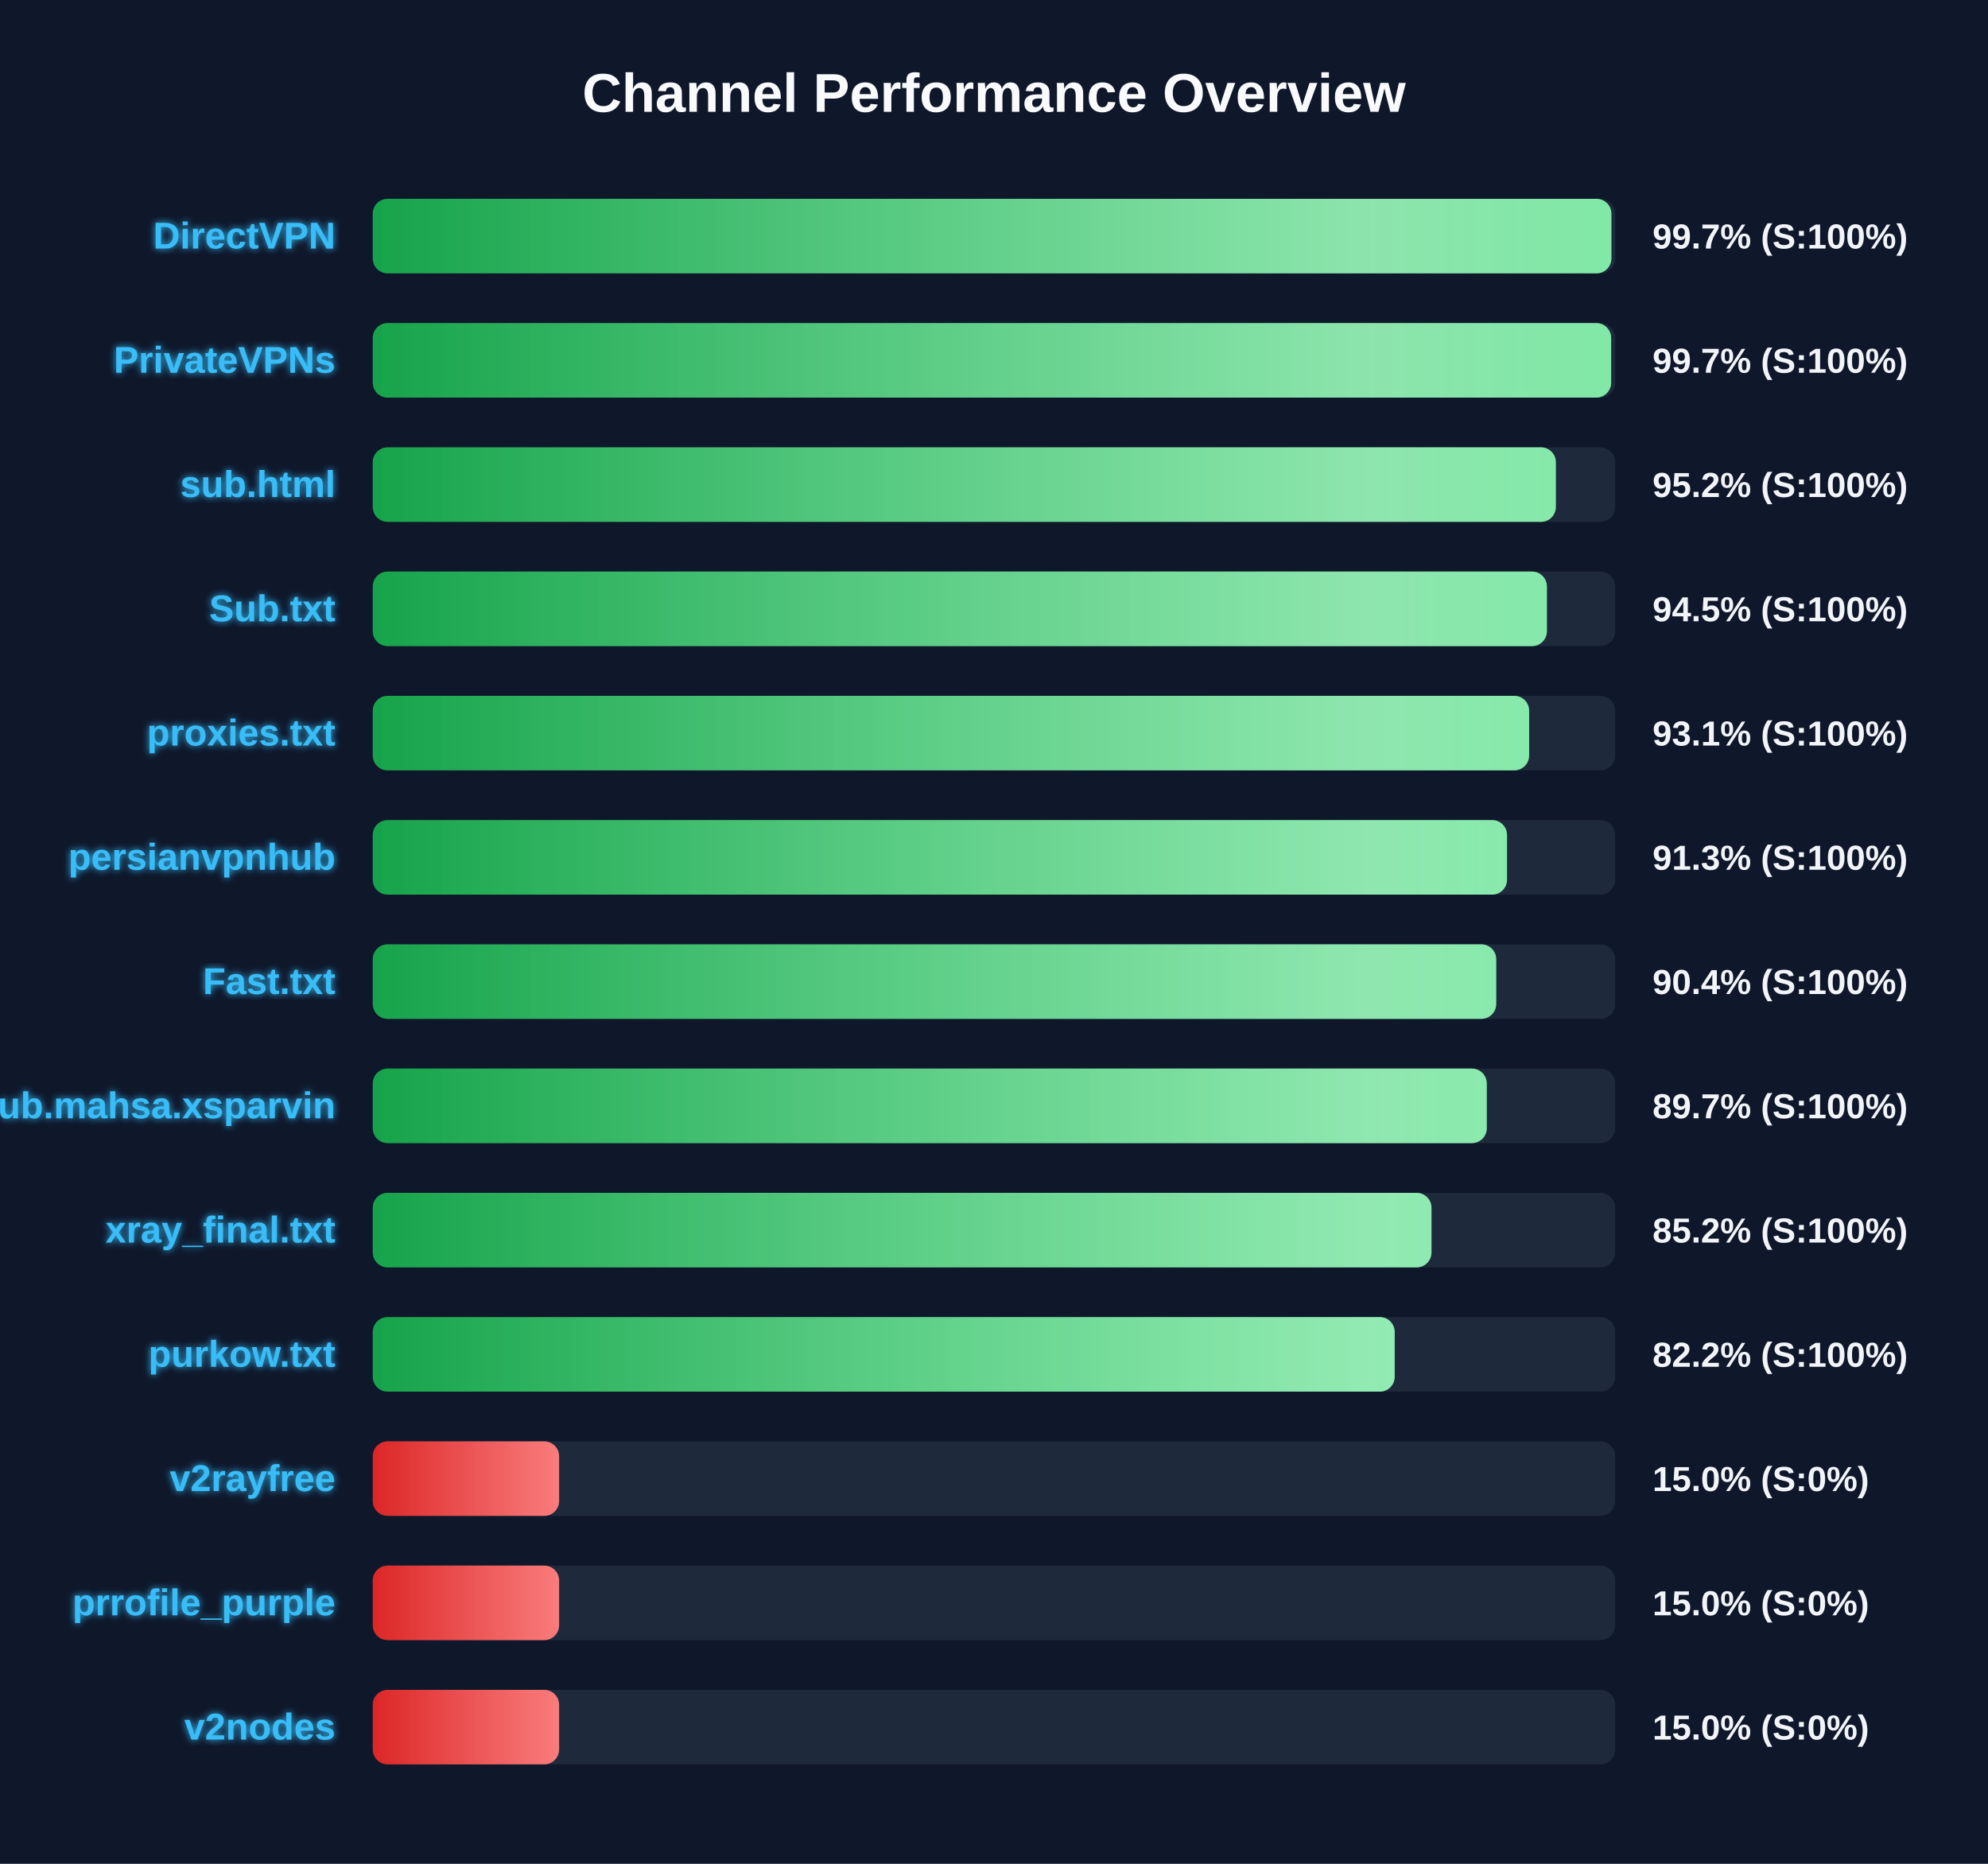
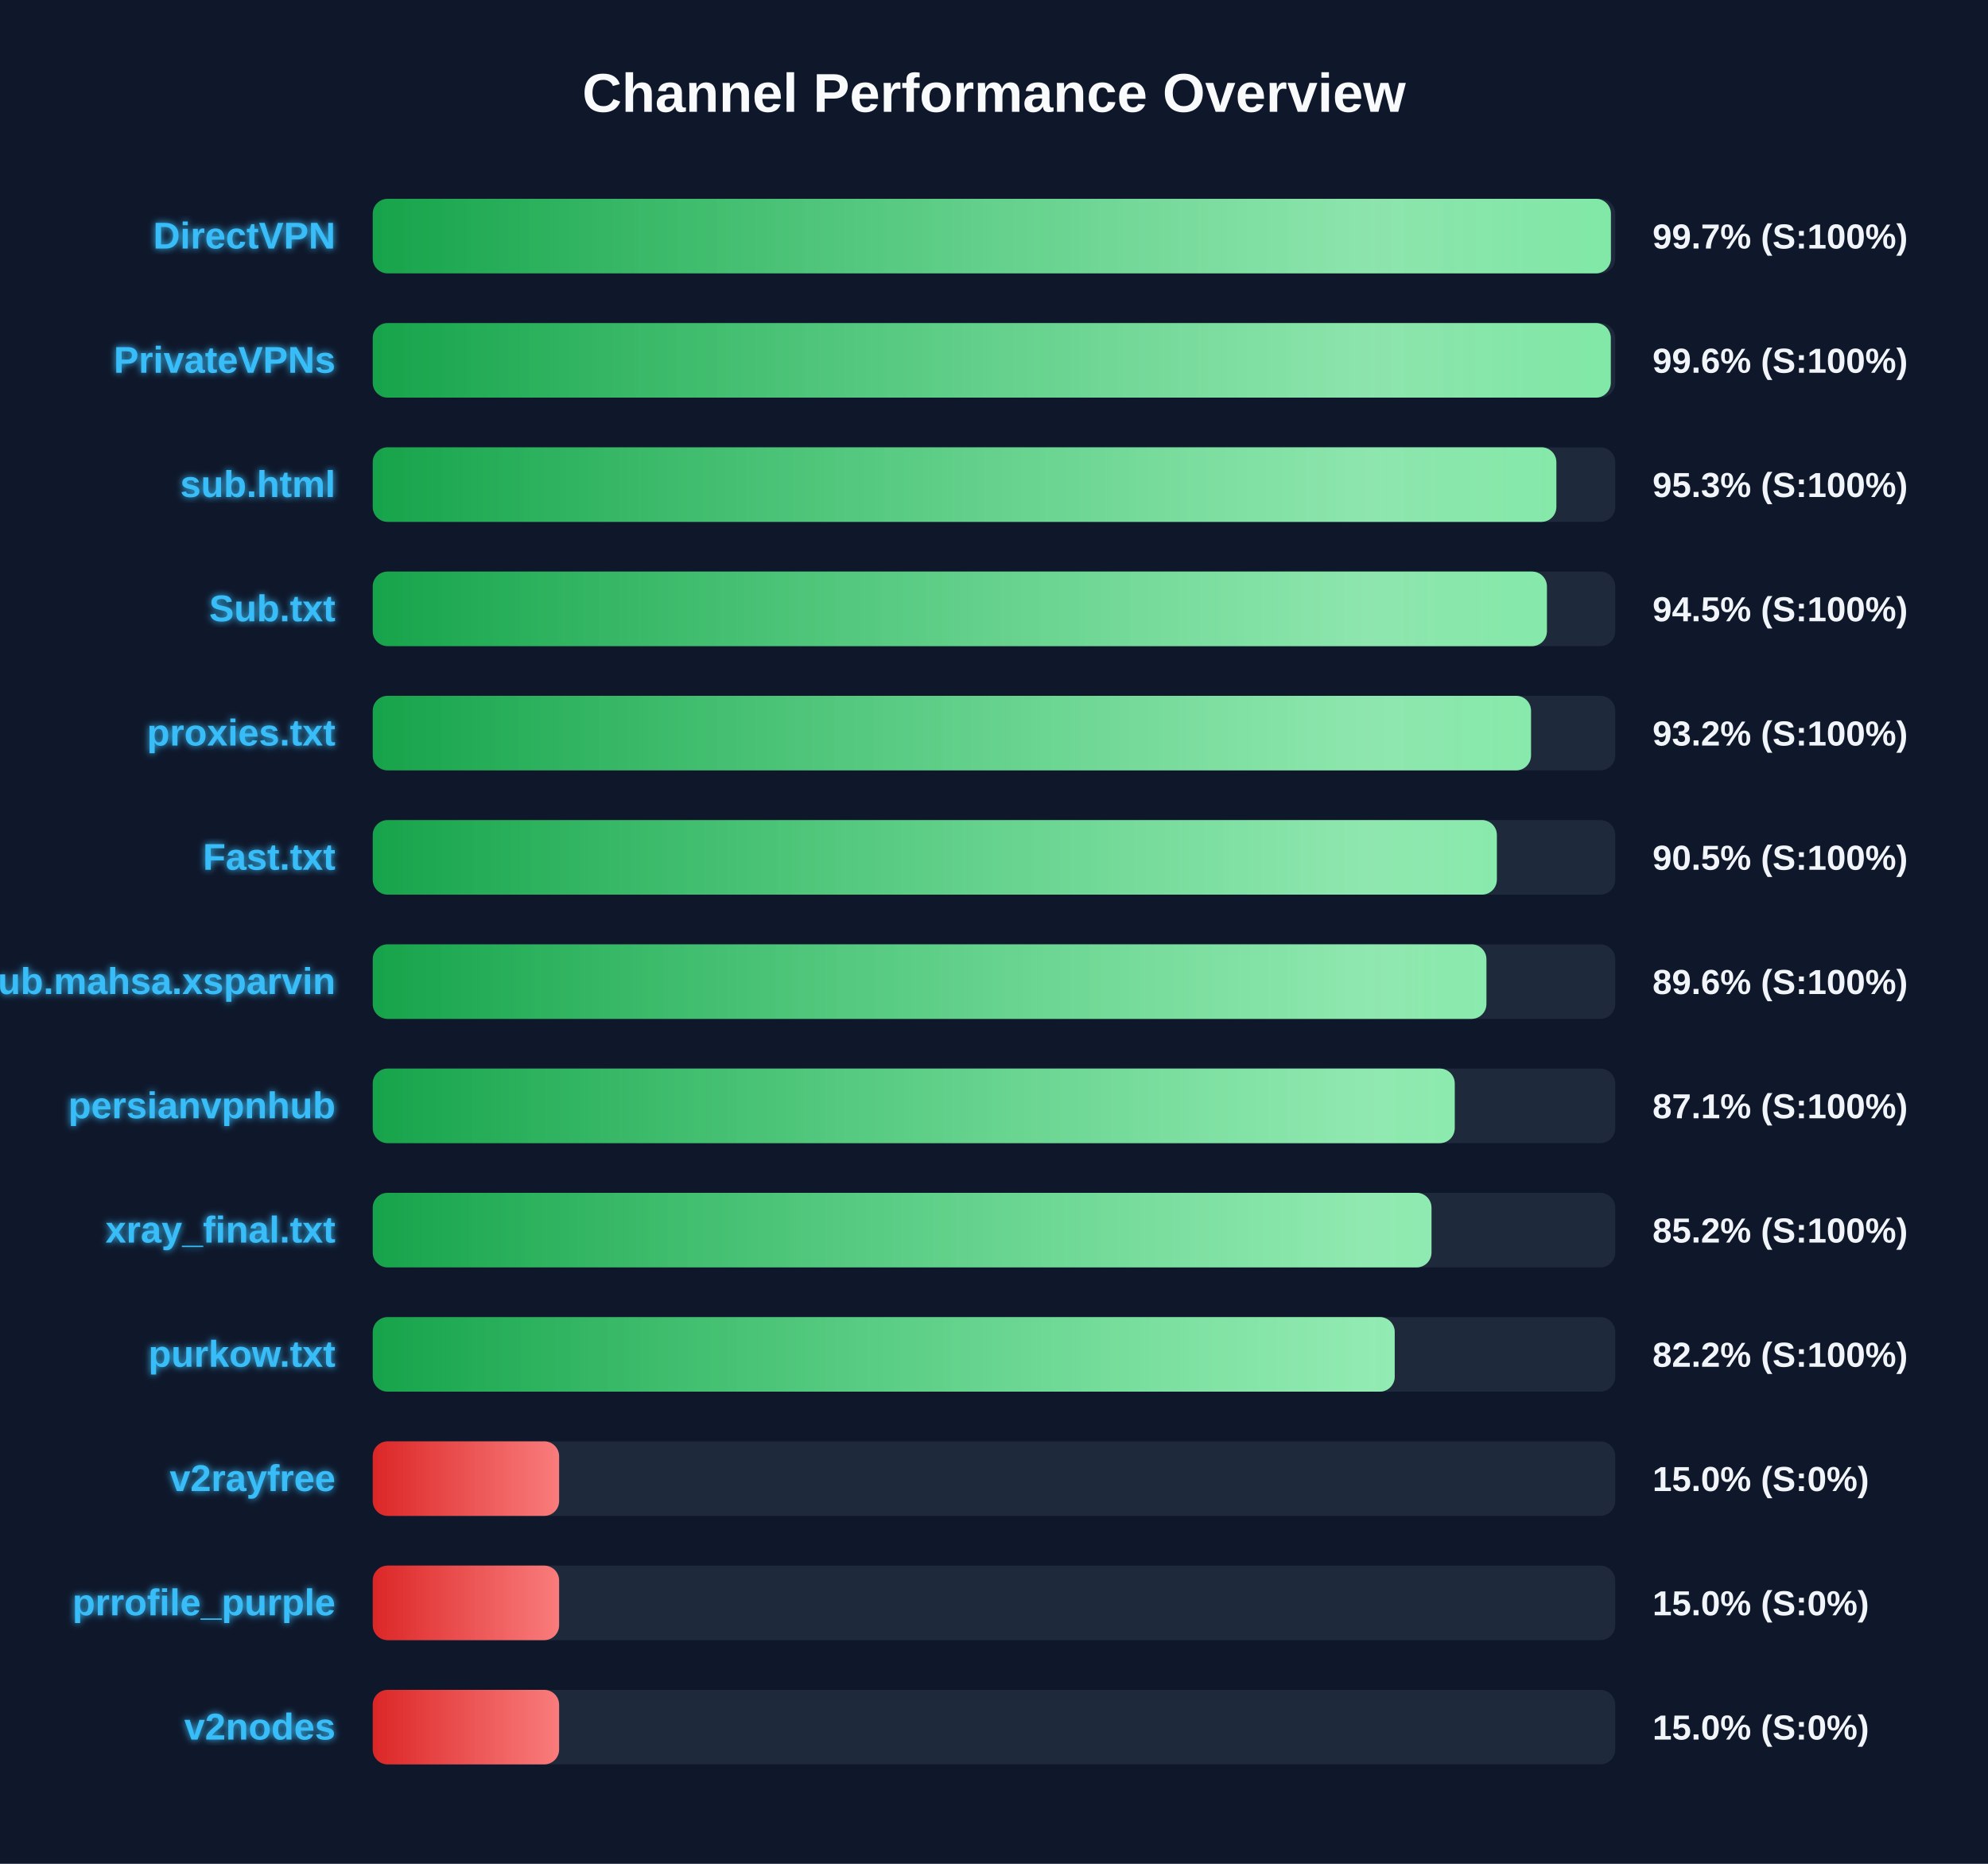
<svg xmlns="http://www.w3.org/2000/svg" width="800" height="750" version="1.1">
  <defs>
    <linearGradient id="grad-green" x1="0%" y1="0%" x2="100%" y2="0%">
      <stop offset="0%" stop-color="#16a34a" />
      <stop offset="100%" stop-color="#4ade80" />
    </linearGradient>
    <linearGradient id="grad-yellow" x1="0%" y1="0%" x2="100%" y2="0%">
      <stop offset="0%" stop-color="#ca8a04" />
      <stop offset="100%" stop-color="#fde047" />
    </linearGradient>
    <linearGradient id="grad-red" x1="0%" y1="0%" x2="100%" y2="0%">
      <stop offset="0%" stop-color="#dc2626" />
      <stop offset="100%" stop-color="#f87171" />
    </linearGradient>
    <linearGradient id="shimmer" x1="0%" y1="0%" x2="100%" y2="0%">
      <stop offset="0%" stop-color="rgba(255,255,255,0)" />
      <stop offset="50%" stop-color="rgba(255,255,255,0.4)" />
      <stop offset="100%" stop-color="rgba(255,255,255,0)" />
    </linearGradient>
    <filter id="glow" x="-20%" y="-20%" width="140%" height="140%">
      <feGaussianBlur stdDeviation="1.5" result="blur" />
      <feComposite in="SourceGraphic" in2="blur" operator="over" />
    </filter>
  </defs>
  <style>
        .bg-rect { fill: #0f172a; }
        .title { font: bold 22px 'Segoe UI', Arial, sans-serif; fill: #f8fafc; }
        .row { font: bold 15px 'Segoe UI', Arial, sans-serif; fill: #38bdf8; filter: url(#glow); }
        .score { font: bold 14px 'Segoe UI', Arial, sans-serif; fill: #f1f5f9; }
        @keyframes shimmer-anim {
            0% { transform: translateX(-100%); }
            100% { transform: translateX(200%); }
        }
        .shimmer-rect {
            animation: shimmer-anim 2.5s infinite linear;
        }
    </style>
  <rect width="100%" height="100%" class="bg-rect" />
  <text x="400" y="45" text-anchor="middle" class="title">Channel Performance Overview</text>
  <rect x="150" y="80" width="500" height="30" fill="#1e293b" rx="6" />
  <clipPath id="clip-0">
-     <rect x="150" y="80" width="498.45" height="30" rx="6" />
+     <rect x="150" y="80" width="498.25" height="30" rx="6" />
  </clipPath>
-   <rect x="150" y="80" width="498.45" height="30" fill="url(#grad-green)" rx="6" />
+   <rect x="150" y="80" width="498.25" height="30" fill="url(#grad-green)" rx="6" />
  <g clip-path="url(#clip-0)">
    <rect x="150" y="80" width="100%" height="30" fill="url(#shimmer)" class="shimmer-rect" />
  </g>
  <text x="135" y="100" text-anchor="end" class="row">DirectVPN</text>
  <text x="665" y="100" text-anchor="start" class="score">99.7% (S:100%)</text>
  <rect x="150" y="130" width="500" height="30" fill="#1e293b" rx="6" />
  <clipPath id="clip-1">
-     <rect x="150" y="130" width="498.35" height="30" rx="6" />
+     <rect x="150" y="130" width="498.2" height="30" rx="6" />
  </clipPath>
-   <rect x="150" y="130" width="498.35" height="30" fill="url(#grad-green)" rx="6" />
+   <rect x="150" y="130" width="498.2" height="30" fill="url(#grad-green)" rx="6" />
  <g clip-path="url(#clip-1)">
    <rect x="150" y="130" width="100%" height="30" fill="url(#shimmer)" class="shimmer-rect" />
  </g>
  <text x="135" y="150" text-anchor="end" class="row">PrivateVPNs</text>
-   <text x="665" y="150" text-anchor="start" class="score">99.7% (S:100%)</text>
+   <text x="665" y="150" text-anchor="start" class="score">99.6% (S:100%)</text>
  <rect x="150" y="180" width="500" height="30" fill="#1e293b" rx="6" />
  <clipPath id="clip-2">
-     <rect x="150" y="180" width="476.1" height="30" rx="6" />
+     <rect x="150" y="180" width="476.3" height="30" rx="6" />
  </clipPath>
-   <rect x="150" y="180" width="476.1" height="30" fill="url(#grad-green)" rx="6" />
+   <rect x="150" y="180" width="476.3" height="30" fill="url(#grad-green)" rx="6" />
  <g clip-path="url(#clip-2)">
    <rect x="150" y="180" width="100%" height="30" fill="url(#shimmer)" class="shimmer-rect" />
  </g>
  <text x="135" y="200" text-anchor="end" class="row">sub.html</text>
-   <text x="665" y="200" text-anchor="start" class="score">95.2% (S:100%)</text>
+   <text x="665" y="200" text-anchor="start" class="score">95.3% (S:100%)</text>
  <rect x="150" y="230" width="500" height="30" fill="#1e293b" rx="6" />
  <clipPath id="clip-3">
    <rect x="150" y="230" width="472.5" height="30" rx="6" />
  </clipPath>
  <rect x="150" y="230" width="472.5" height="30" fill="url(#grad-green)" rx="6" />
  <g clip-path="url(#clip-3)">
    <rect x="150" y="230" width="100%" height="30" fill="url(#shimmer)" class="shimmer-rect" />
  </g>
  <text x="135" y="250" text-anchor="end" class="row">Sub.txt</text>
  <text x="665" y="250" text-anchor="start" class="score">94.5% (S:100%)</text>
  <rect x="150" y="280" width="500" height="30" fill="#1e293b" rx="6" />
  <clipPath id="clip-4">
-     <rect x="150" y="280" width="465.35" height="30" rx="6" />
+     <rect x="150" y="280" width="466.1" height="30" rx="6" />
  </clipPath>
-   <rect x="150" y="280" width="465.35" height="30" fill="url(#grad-green)" rx="6" />
+   <rect x="150" y="280" width="466.1" height="30" fill="url(#grad-green)" rx="6" />
  <g clip-path="url(#clip-4)">
    <rect x="150" y="280" width="100%" height="30" fill="url(#shimmer)" class="shimmer-rect" />
  </g>
  <text x="135" y="300" text-anchor="end" class="row">proxies.txt</text>
-   <text x="665" y="300" text-anchor="start" class="score">93.1% (S:100%)</text>
+   <text x="665" y="300" text-anchor="start" class="score">93.2% (S:100%)</text>
  <rect x="150" y="330" width="500" height="30" fill="#1e293b" rx="6" />
  <clipPath id="clip-5">
-     <rect x="150" y="330" width="456.45" height="30" rx="6" />
+     <rect x="150" y="330" width="452.35" height="30" rx="6" />
  </clipPath>
-   <rect x="150" y="330" width="456.45" height="30" fill="url(#grad-green)" rx="6" />
+   <rect x="150" y="330" width="452.35" height="30" fill="url(#grad-green)" rx="6" />
  <g clip-path="url(#clip-5)">
    <rect x="150" y="330" width="100%" height="30" fill="url(#shimmer)" class="shimmer-rect" />
  </g>
-   <text x="135" y="350" text-anchor="end" class="row">persianvpnhub</text>
-   <text x="665" y="350" text-anchor="start" class="score">91.3% (S:100%)</text>
+   <text x="135" y="350" text-anchor="end" class="row">Fast.txt</text>
+   <text x="665" y="350" text-anchor="start" class="score">90.5% (S:100%)</text>
  <rect x="150" y="380" width="500" height="30" fill="#1e293b" rx="6" />
  <clipPath id="clip-6">
-     <rect x="150" y="380" width="452.1" height="30" rx="6" />
+     <rect x="150" y="380" width="448.15" height="30" rx="6" />
  </clipPath>
-   <rect x="150" y="380" width="452.1" height="30" fill="url(#grad-green)" rx="6" />
+   <rect x="150" y="380" width="448.15" height="30" fill="url(#grad-green)" rx="6" />
  <g clip-path="url(#clip-6)">
    <rect x="150" y="380" width="100%" height="30" fill="url(#shimmer)" class="shimmer-rect" />
  </g>
-   <text x="135" y="400" text-anchor="end" class="row">Fast.txt</text>
-   <text x="665" y="400" text-anchor="start" class="score">90.4% (S:100%)</text>
+   <text x="135" y="400" text-anchor="end" class="row">Sub.mahsa.xsparvin</text>
+   <text x="665" y="400" text-anchor="start" class="score">89.6% (S:100%)</text>
  <rect x="150" y="430" width="500" height="30" fill="#1e293b" rx="6" />
  <clipPath id="clip-7">
-     <rect x="150" y="430" width="448.3" height="30" rx="6" />
+     <rect x="150" y="430" width="435.4" height="30" rx="6" />
  </clipPath>
-   <rect x="150" y="430" width="448.3" height="30" fill="url(#grad-green)" rx="6" />
+   <rect x="150" y="430" width="435.4" height="30" fill="url(#grad-green)" rx="6" />
  <g clip-path="url(#clip-7)">
    <rect x="150" y="430" width="100%" height="30" fill="url(#shimmer)" class="shimmer-rect" />
  </g>
-   <text x="135" y="450" text-anchor="end" class="row">Sub.mahsa.xsparvin</text>
-   <text x="665" y="450" text-anchor="start" class="score">89.7% (S:100%)</text>
+   <text x="135" y="450" text-anchor="end" class="row">persianvpnhub</text>
+   <text x="665" y="450" text-anchor="start" class="score">87.1% (S:100%)</text>
  <rect x="150" y="480" width="500" height="30" fill="#1e293b" rx="6" />
  <clipPath id="clip-8">
    <rect x="150" y="480" width="426.05" height="30" rx="6" />
  </clipPath>
  <rect x="150" y="480" width="426.05" height="30" fill="url(#grad-green)" rx="6" />
  <g clip-path="url(#clip-8)">
    <rect x="150" y="480" width="100%" height="30" fill="url(#shimmer)" class="shimmer-rect" />
  </g>
  <text x="135" y="500" text-anchor="end" class="row">xray_final.txt</text>
  <text x="665" y="500" text-anchor="start" class="score">85.2% (S:100%)</text>
  <rect x="150" y="530" width="500" height="30" fill="#1e293b" rx="6" />
  <clipPath id="clip-9">
    <rect x="150" y="530" width="411.25" height="30" rx="6" />
  </clipPath>
  <rect x="150" y="530" width="411.25" height="30" fill="url(#grad-green)" rx="6" />
  <g clip-path="url(#clip-9)">
    <rect x="150" y="530" width="100%" height="30" fill="url(#shimmer)" class="shimmer-rect" />
  </g>
  <text x="135" y="550" text-anchor="end" class="row">purkow.txt</text>
  <text x="665" y="550" text-anchor="start" class="score">82.2% (S:100%)</text>
  <rect x="150" y="580" width="500" height="30" fill="#1e293b" rx="6" />
  <clipPath id="clip-10">
    <rect x="150" y="580" width="75.0" height="30" rx="6" />
  </clipPath>
  <rect x="150" y="580" width="75.0" height="30" fill="url(#grad-red)" rx="6" />
  <g clip-path="url(#clip-10)">
    <rect x="150" y="580" width="100%" height="30" fill="url(#shimmer)" class="shimmer-rect" />
  </g>
  <text x="135" y="600" text-anchor="end" class="row">v2rayfree</text>
  <text x="665" y="600" text-anchor="start" class="score">15.0% (S:0%)</text>
  <rect x="150" y="630" width="500" height="30" fill="#1e293b" rx="6" />
  <clipPath id="clip-11">
    <rect x="150" y="630" width="75.0" height="30" rx="6" />
  </clipPath>
  <rect x="150" y="630" width="75.0" height="30" fill="url(#grad-red)" rx="6" />
  <g clip-path="url(#clip-11)">
    <rect x="150" y="630" width="100%" height="30" fill="url(#shimmer)" class="shimmer-rect" />
  </g>
  <text x="135" y="650" text-anchor="end" class="row">prrofile_purple</text>
  <text x="665" y="650" text-anchor="start" class="score">15.0% (S:0%)</text>
  <rect x="150" y="680" width="500" height="30" fill="#1e293b" rx="6" />
  <clipPath id="clip-12">
    <rect x="150" y="680" width="75.0" height="30" rx="6" />
  </clipPath>
  <rect x="150" y="680" width="75.0" height="30" fill="url(#grad-red)" rx="6" />
  <g clip-path="url(#clip-12)">
    <rect x="150" y="680" width="100%" height="30" fill="url(#shimmer)" class="shimmer-rect" />
  </g>
  <text x="135" y="700" text-anchor="end" class="row">v2nodes</text>
  <text x="665" y="700" text-anchor="start" class="score">15.0% (S:0%)</text>
</svg>
